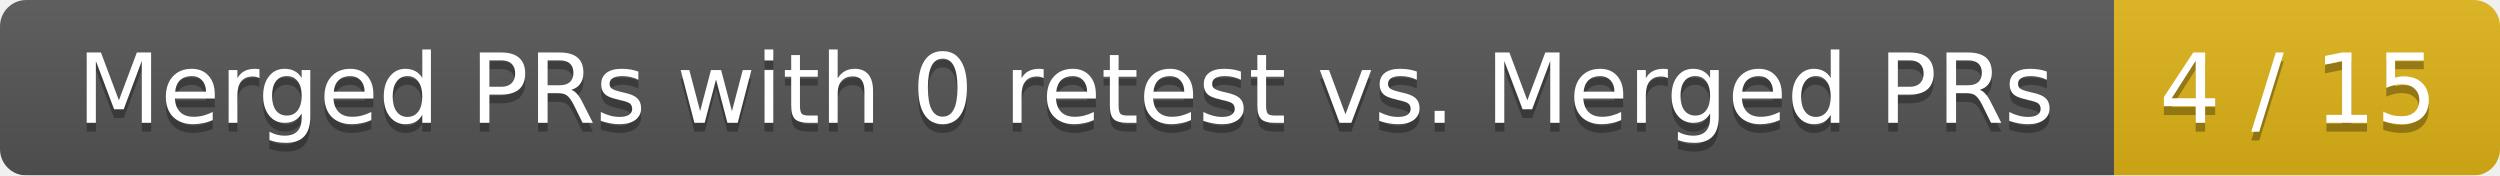
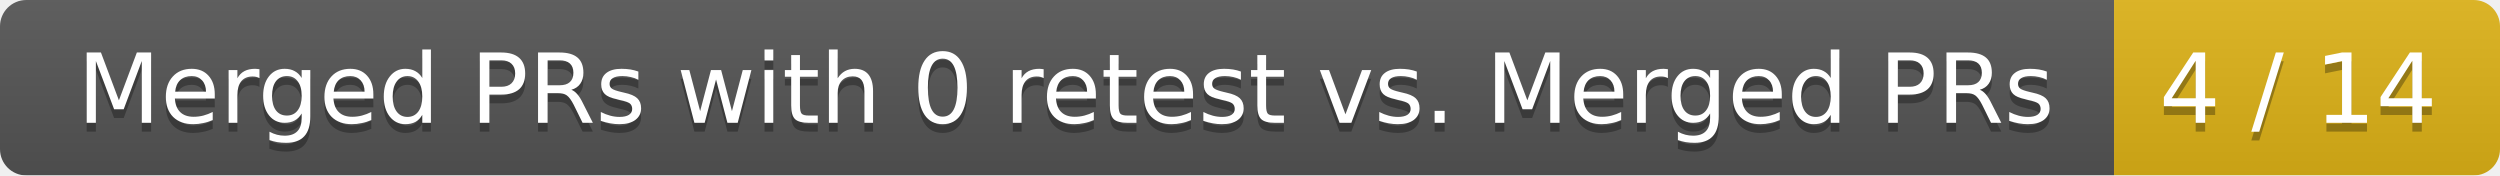
<svg xmlns="http://www.w3.org/2000/svg" width="285" height="20">
  <linearGradient id="smooth" x2="0" y2="100%">
    <stop offset="0" stop-color="#bbb" stop-opacity=".1" />
    <stop offset="1" stop-opacity=".1" />
  </linearGradient>
  <mask id="round">
    <rect width="285" height="20" rx="3" fill="#fff" />
  </mask>
  <g mask="url(#round)">
    <rect width="241" height="20" fill="#555" />
    <rect x="241" width="44" height="20" fill="#dfb317" />
    <rect width="285" height="20" fill="url(#smooth)" />
  </g>
  <g fill="#fff" text-anchor="middle" font-family="DejaVu Sans,Verdana,Geneva,sans-serif" font-size="11">
    <text x="121.5" y="15" fill="#010101" fill-opacity=".3">Merged PRs with 0 retest vs. Merged PRs</text>
    <text x="121.5" y="14">Merged PRs with 0 retest vs. Merged PRs</text>
-     <text x="262" y="15" fill="#010101" fill-opacity=".3">4 / 15</text>
-     <text x="262" y="14">4 / 15</text>
+     <text x="262" y="15" fill="#010101" fill-opacity=".3">4 / 14</text>
+     <text x="262" y="14">4 / 14</text>
  </g>
</svg>
